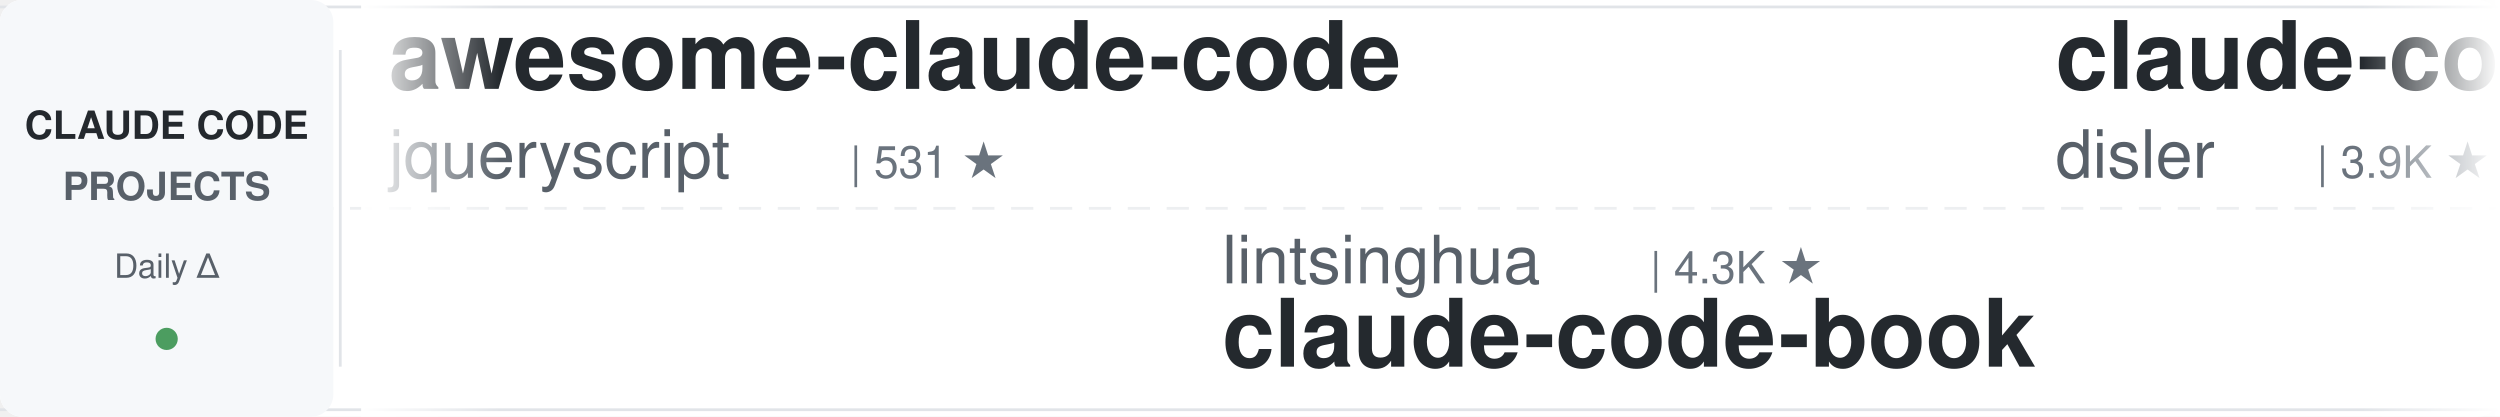
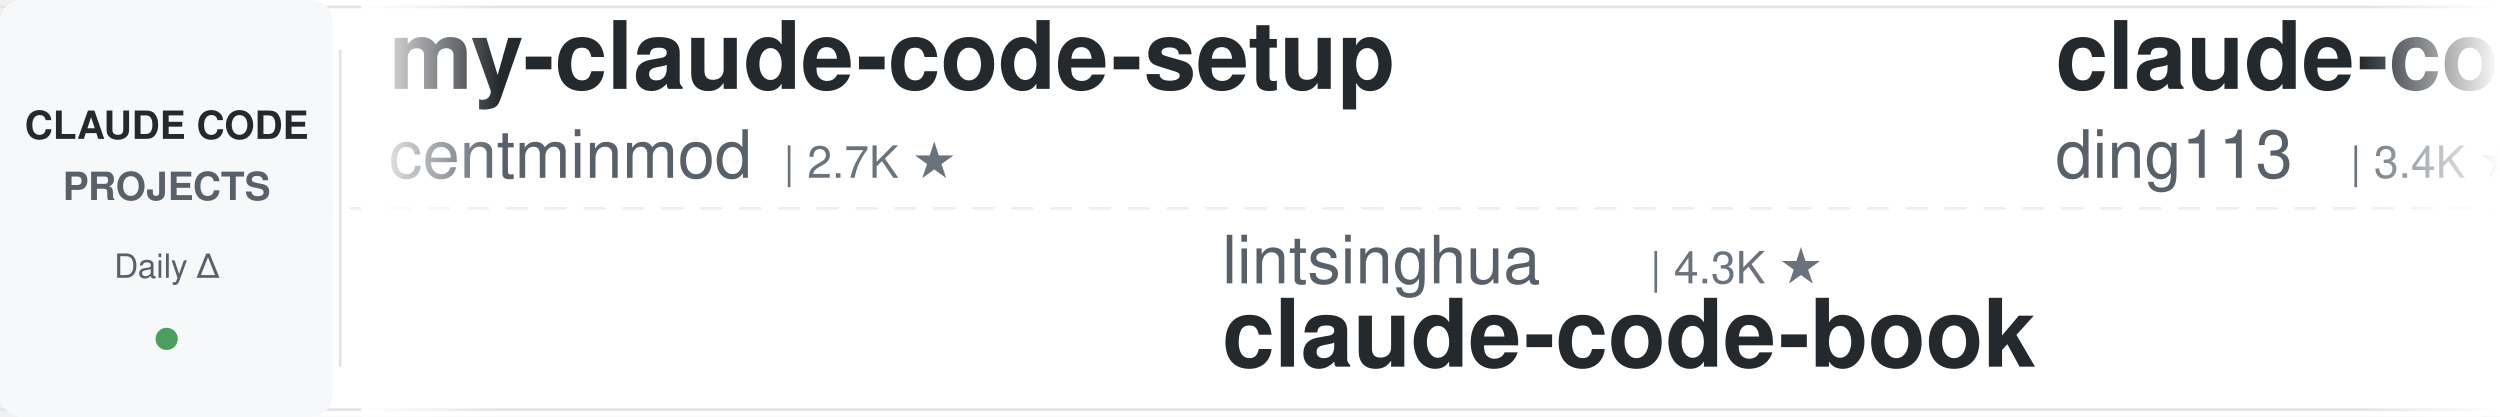
<svg xmlns="http://www.w3.org/2000/svg" width="900" height="150">
  <defs>
    <linearGradient id="leftFade" x1="0%" y1="0%" x2="100%" y2="0%">
      <stop offset="0%" style="stop-color:#ffffff;stop-opacity:1" />
      <stop offset="100%" style="stop-color:#ffffff;stop-opacity:0" />
    </linearGradient>
    <linearGradient id="rightFade" x1="0%" y1="0%" x2="100%" y2="0%">
      <stop offset="0%" style="stop-color:#ffffff;stop-opacity:0" />
      <stop offset="100%" style="stop-color:#ffffff;stop-opacity:1" />
    </linearGradient>
  </defs>
  <rect width="900" height="150" fill="#ffffff" rx="8" />
  <rect x="0" y="2" width="900" height="1" fill="#e1e4e8" />
  <rect x="0" y="147" width="900" height="1" fill="#e1e4e8" />
  <line x1="0" y1="75" x2="900" y2="75" stroke="#e1e4e8" stroke-width="1" stroke-dasharray="8 6" opacity="0.6" />
  <rect x="0" y="0" width="120" height="150" fill="#f6f8fa" rx="8" />
  <text x="60" y="50" font-family="-apple-system, BlinkMacSystemFont, 'Segoe UI', Helvetica, Arial, sans-serif" font-size="14" font-weight="600" fill="#24292e" text-anchor="middle">CLAUDE CODE</text>
  <text x="60" y="72" font-family="-apple-system, BlinkMacSystemFont, 'Segoe UI', Helvetica, Arial, sans-serif" font-size="14" font-weight="600" fill="#586069" text-anchor="middle">PROJECTS</text>
  <text x="60" y="100" font-family="-apple-system, BlinkMacSystemFont, 'Segoe UI', Helvetica, Arial, sans-serif" font-size="12" font-weight="500" fill="#586069" text-anchor="middle">Daily Δ</text>
  <circle cx="60" cy="122" r="4" fill="#22863a" opacity="0.8" />
  <rect x="122" y="18" width="1" height="114" fill="#e1e4e8" />
  <clipPath id="tickerClip">
    <rect x="130" y="0" width="770" height="150" />
  </clipPath>
  <g clip-path="url(#tickerClip)">
    <g id="tickerItems">
      <animateTransform attributeName="transform" attributeType="XML" type="translate" from="0 0" to="-3000 0" dur="54s" repeatCount="indefinite" />
      <g transform="translate(0, 0)">
-         <text x="140" y="32" font-family="-apple-system, BlinkMacSystemFont, 'Segoe UI', Helvetica, Arial, sans-serif" font-size="34" font-weight="600" fill="#24292e">awesome-claude-code</text>
-         <text x="140" y="64" font-family="-apple-system, BlinkMacSystemFont, 'Segoe UI', Helvetica, Arial, sans-serif" font-size="24" font-weight="400" fill="#586069">jqueryscript</text>
-         <text x="306" y="64" font-family="-apple-system, BlinkMacSystemFont, 'Segoe UI', Helvetica, Arial, sans-serif" font-size="16" font-weight="500" fill="#6a737d">| 531 ★</text>
+         <text x="140" y="32" font-family="-apple-system, BlinkMacSystemFont, 'Segoe UI', Helvetica, Arial, sans-serif" font-size="34" font-weight="600" fill="#24292e">my-claude-code-setup</text>
+         <text x="140" y="64" font-family="-apple-system, BlinkMacSystemFont, 'Segoe UI', Helvetica, Arial, sans-serif" font-size="24" font-weight="400" fill="#586069">centminmod</text>
+         <text x="282" y="64" font-family="-apple-system, BlinkMacSystemFont, 'Segoe UI', Helvetica, Arial, sans-serif" font-size="16" font-weight="500" fill="#6a737d">| 2.7K ★</text>
      </g>
      <g transform="translate(300, 0)">
        <text x="140" y="102" font-family="-apple-system, BlinkMacSystemFont, 'Segoe UI', Helvetica, Arial, sans-serif" font-size="24" font-weight="400" fill="#586069">lintsinghua</text>
        <text x="294" y="102" font-family="-apple-system, BlinkMacSystemFont, 'Segoe UI', Helvetica, Arial, sans-serif" font-size="16" font-weight="500" fill="#6a737d">| 4.3K ★</text>
        <text x="140" y="132" font-family="-apple-system, BlinkMacSystemFont, 'Segoe UI', Helvetica, Arial, sans-serif" font-size="34" font-weight="600" fill="#24292e">claude-code-book</text>
      </g>
      <g transform="translate(600, 0)">
-         <text x="140" y="32" font-family="-apple-system, BlinkMacSystemFont, 'Segoe UI', Helvetica, Arial, sans-serif" font-size="34" font-weight="600" fill="#24292e">claude-code-hooks-master...</text>
-         <text x="140" y="64" font-family="-apple-system, BlinkMacSystemFont, 'Segoe UI', Helvetica, Arial, sans-serif" font-size="24" font-weight="400" fill="#586069">disler</text>
-         <text x="234" y="64" font-family="-apple-system, BlinkMacSystemFont, 'Segoe UI', Helvetica, Arial, sans-serif" font-size="16" font-weight="500" fill="#6a737d">| 3.9K ★</text>
+         <text x="140" y="32" font-family="-apple-system, BlinkMacSystemFont, 'Segoe UI', Helvetica, Arial, sans-serif" font-size="34" font-weight="600" fill="#24292e">claude-code-hub</text>
+         <text x="140" y="64" font-family="-apple-system, BlinkMacSystemFont, 'Segoe UI', Helvetica, Arial, sans-serif" font-size="24" font-weight="400" fill="#586069">ding113</text>
+         <text x="246" y="64" font-family="-apple-system, BlinkMacSystemFont, 'Segoe UI', Helvetica, Arial, sans-serif" font-size="16" font-weight="500" fill="#6a737d">| 3.4K ★</text>
      </g>
      <g transform="translate(900, 0)">
-         <text x="140" y="102" font-family="-apple-system, BlinkMacSystemFont, 'Segoe UI', Helvetica, Arial, sans-serif" font-size="24" font-weight="400" fill="#586069">xu-xiang</text>
-         <text x="258" y="102" font-family="-apple-system, BlinkMacSystemFont, 'Segoe UI', Helvetica, Arial, sans-serif" font-size="16" font-weight="500" fill="#6a737d">| 2.0K ★</text>
-         <text x="140" y="132" font-family="-apple-system, BlinkMacSystemFont, 'Segoe UI', Helvetica, Arial, sans-serif" font-size="34" font-weight="600" fill="#24292e">everything-claude-code-z...</text>
+         <text x="140" y="102" font-family="-apple-system, BlinkMacSystemFont, 'Segoe UI', Helvetica, Arial, sans-serif" font-size="24" font-weight="400" fill="#586069">huangserva</text>
+         <text x="282" y="102" font-family="-apple-system, BlinkMacSystemFont, 'Segoe UI', Helvetica, Arial, sans-serif" font-size="16" font-weight="500" fill="#6a737d">| 629 ★</text>
+         <text x="140" y="132" font-family="-apple-system, BlinkMacSystemFont, 'Segoe UI', Helvetica, Arial, sans-serif" font-size="34" font-weight="600" fill="#24292e">claude-code-cli</text>
      </g>
      <g transform="translate(1200, 0)">
-         <text x="140" y="32" font-family="-apple-system, BlinkMacSystemFont, 'Segoe UI', Helvetica, Arial, sans-serif" font-size="34" font-weight="600" fill="#24292e">claude-code-video-toolki...</text>
-         <text x="140" y="64" font-family="-apple-system, BlinkMacSystemFont, 'Segoe UI', Helvetica, Arial, sans-serif" font-size="24" font-weight="400" fill="#586069">digitalsamba</text>
-         <text x="306" y="64" font-family="-apple-system, BlinkMacSystemFont, 'Segoe UI', Helvetica, Arial, sans-serif" font-size="16" font-weight="500" fill="#6a737d">| 2.3K ★</text>
-       </g>
-       <g transform="translate(1500, 0)">
-         <text x="140" y="102" font-family="-apple-system, BlinkMacSystemFont, 'Segoe UI', Helvetica, Arial, sans-serif" font-size="24" font-weight="400" fill="#586069">alejandrobalderas</text>
-         <text x="366" y="102" font-family="-apple-system, BlinkMacSystemFont, 'Segoe UI', Helvetica, Arial, sans-serif" font-size="16" font-weight="500" fill="#6a737d">| 3.0K ★</text>
-         <text x="140" y="132" font-family="-apple-system, BlinkMacSystemFont, 'Segoe UI', Helvetica, Arial, sans-serif" font-size="34" font-weight="600" fill="#24292e">claude-code-from-source</text>
-       </g>
-       <g transform="translate(1800, 0)">
        <text x="140" y="32" font-family="-apple-system, BlinkMacSystemFont, 'Segoe UI', Helvetica, Arial, sans-serif" font-size="34" font-weight="600" fill="#24292e">claude-code-skills</text>
        <text x="140" y="64" font-family="-apple-system, BlinkMacSystemFont, 'Segoe UI', Helvetica, Arial, sans-serif" font-size="24" font-weight="400" fill="#586069">daymade</text>
        <text x="246" y="64" font-family="-apple-system, BlinkMacSystemFont, 'Segoe UI', Helvetica, Arial, sans-serif" font-size="16" font-weight="500" fill="#6a737d">| 1.5K ★</text>
      </g>
+       <g transform="translate(1500, 0)">
+         <text x="140" y="102" font-family="-apple-system, BlinkMacSystemFont, 'Segoe UI', Helvetica, Arial, sans-serif" font-size="24" font-weight="400" fill="#586069">Maciek-roboblog</text>
+         <text x="342" y="102" font-family="-apple-system, BlinkMacSystemFont, 'Segoe UI', Helvetica, Arial, sans-serif" font-size="16" font-weight="500" fill="#6a737d">| 8.7K ★</text>
+         <text x="140" y="132" font-family="-apple-system, BlinkMacSystemFont, 'Segoe UI', Helvetica, Arial, sans-serif" font-size="34" font-weight="600" fill="#24292e">Claude-Code-Usage-Monito...</text>
+       </g>
+       <g transform="translate(1800, 0)">
+         <text x="140" y="32" font-family="-apple-system, BlinkMacSystemFont, 'Segoe UI', Helvetica, Arial, sans-serif" font-size="34" font-weight="600" fill="#24292e">claude-code-action</text>
+         <text x="140" y="64" font-family="-apple-system, BlinkMacSystemFont, 'Segoe UI', Helvetica, Arial, sans-serif" font-size="24" font-weight="400" fill="#586069">anthropics</text>
+         <text x="282" y="64" font-family="-apple-system, BlinkMacSystemFont, 'Segoe UI', Helvetica, Arial, sans-serif" font-size="16" font-weight="500" fill="#6a737d">| 9.5K ★</text>
+       </g>
      <g transform="translate(2100, 0)">
-         <text x="140" y="102" font-family="-apple-system, BlinkMacSystemFont, 'Segoe UI', Helvetica, Arial, sans-serif" font-size="24" font-weight="400" fill="#586069">edmund-io</text>
-         <text x="270" y="102" font-family="-apple-system, BlinkMacSystemFont, 'Segoe UI', Helvetica, Arial, sans-serif" font-size="16" font-weight="500" fill="#6a737d">| 1.5K ★</text>
-         <text x="140" y="132" font-family="-apple-system, BlinkMacSystemFont, 'Segoe UI', Helvetica, Arial, sans-serif" font-size="34" font-weight="600" fill="#24292e">edmunds-claude-code</text>
+         <text x="140" y="102" font-family="-apple-system, BlinkMacSystemFont, 'Segoe UI', Helvetica, Arial, sans-serif" font-size="24" font-weight="400" fill="#586069">SeemSeam</text>
+         <text x="258" y="102" font-family="-apple-system, BlinkMacSystemFont, 'Segoe UI', Helvetica, Arial, sans-serif" font-size="16" font-weight="500" fill="#6a737d">| 3.6K ★</text>
+         <text x="140" y="132" font-family="-apple-system, BlinkMacSystemFont, 'Segoe UI', Helvetica, Arial, sans-serif" font-size="34" font-weight="600" fill="#24292e">claude_codex_bridge</text>
      </g>
      <g transform="translate(2400, 0)">
-         <text x="140" y="32" font-family="-apple-system, BlinkMacSystemFont, 'Segoe UI', Helvetica, Arial, sans-serif" font-size="34" font-weight="600" fill="#24292e">Claude-Code-Game-Studios</text>
-         <text x="140" y="64" font-family="-apple-system, BlinkMacSystemFont, 'Segoe UI', Helvetica, Arial, sans-serif" font-size="24" font-weight="400" fill="#586069">Donchitos</text>
-         <text x="270" y="64" font-family="-apple-system, BlinkMacSystemFont, 'Segoe UI', Helvetica, Arial, sans-serif" font-size="16" font-weight="500" fill="#6a737d">| 26.7K ★</text>
+         <text x="140" y="32" font-family="-apple-system, BlinkMacSystemFont, 'Segoe UI', Helvetica, Arial, sans-serif" font-size="34" font-weight="600" fill="#24292e">claude-code-tips</text>
+         <text x="140" y="64" font-family="-apple-system, BlinkMacSystemFont, 'Segoe UI', Helvetica, Arial, sans-serif" font-size="24" font-weight="400" fill="#586069">ykdojo</text>
+         <text x="234" y="64" font-family="-apple-system, BlinkMacSystemFont, 'Segoe UI', Helvetica, Arial, sans-serif" font-size="16" font-weight="500" fill="#6a737d">| 10.2K ★</text>
      </g>
      <g transform="translate(2700, 0)">
-         <text x="140" y="102" font-family="-apple-system, BlinkMacSystemFont, 'Segoe UI', Helvetica, Arial, sans-serif" font-size="24" font-weight="400" fill="#586069">anthropics</text>
-         <text x="282" y="102" font-family="-apple-system, BlinkMacSystemFont, 'Segoe UI', Helvetica, Arial, sans-serif" font-size="16" font-weight="500" fill="#6a737d">| 1.0K ★</text>
-         <text x="140" y="132" font-family="-apple-system, BlinkMacSystemFont, 'Segoe UI', Helvetica, Arial, sans-serif" font-size="34" font-weight="600" fill="#24292e">claude-code-base-action</text>
+         <text x="140" y="102" font-family="-apple-system, BlinkMacSystemFont, 'Segoe UI', Helvetica, Arial, sans-serif" font-size="24" font-weight="400" fill="#586069">andrew-kramer-inno</text>
+         <text x="378" y="102" font-family="-apple-system, BlinkMacSystemFont, 'Segoe UI', Helvetica, Arial, sans-serif" font-size="16" font-weight="500" fill="#6a737d">| 593 ★</text>
+         <text x="140" y="132" font-family="-apple-system, BlinkMacSystemFont, 'Segoe UI', Helvetica, Arial, sans-serif" font-size="34" font-weight="600" fill="#24292e">claude-code-source-build</text>
      </g>
      <g transform="translate(3000, 0)">
-         <text x="140" y="32" font-family="-apple-system, BlinkMacSystemFont, 'Segoe UI', Helvetica, Arial, sans-serif" font-size="34" font-weight="600" fill="#24292e">awesome-claude-code</text>
-         <text x="140" y="64" font-family="-apple-system, BlinkMacSystemFont, 'Segoe UI', Helvetica, Arial, sans-serif" font-size="24" font-weight="400" fill="#586069">jqueryscript</text>
-         <text x="306" y="64" font-family="-apple-system, BlinkMacSystemFont, 'Segoe UI', Helvetica, Arial, sans-serif" font-size="16" font-weight="500" fill="#6a737d">| 531 ★</text>
+         <text x="140" y="32" font-family="-apple-system, BlinkMacSystemFont, 'Segoe UI', Helvetica, Arial, sans-serif" font-size="34" font-weight="600" fill="#24292e">my-claude-code-setup</text>
+         <text x="140" y="64" font-family="-apple-system, BlinkMacSystemFont, 'Segoe UI', Helvetica, Arial, sans-serif" font-size="24" font-weight="400" fill="#586069">centminmod</text>
+         <text x="282" y="64" font-family="-apple-system, BlinkMacSystemFont, 'Segoe UI', Helvetica, Arial, sans-serif" font-size="16" font-weight="500" fill="#6a737d">| 2.7K ★</text>
      </g>
      <g transform="translate(3300, 0)">
        <text x="140" y="102" font-family="-apple-system, BlinkMacSystemFont, 'Segoe UI', Helvetica, Arial, sans-serif" font-size="24" font-weight="400" fill="#586069">lintsinghua</text>
        <text x="294" y="102" font-family="-apple-system, BlinkMacSystemFont, 'Segoe UI', Helvetica, Arial, sans-serif" font-size="16" font-weight="500" fill="#6a737d">| 4.3K ★</text>
        <text x="140" y="132" font-family="-apple-system, BlinkMacSystemFont, 'Segoe UI', Helvetica, Arial, sans-serif" font-size="34" font-weight="600" fill="#24292e">claude-code-book</text>
      </g>
      <g transform="translate(3600, 0)">
-         <text x="140" y="32" font-family="-apple-system, BlinkMacSystemFont, 'Segoe UI', Helvetica, Arial, sans-serif" font-size="34" font-weight="600" fill="#24292e">claude-code-hooks-master...</text>
-         <text x="140" y="64" font-family="-apple-system, BlinkMacSystemFont, 'Segoe UI', Helvetica, Arial, sans-serif" font-size="24" font-weight="400" fill="#586069">disler</text>
-         <text x="234" y="64" font-family="-apple-system, BlinkMacSystemFont, 'Segoe UI', Helvetica, Arial, sans-serif" font-size="16" font-weight="500" fill="#6a737d">| 3.9K ★</text>
+         <text x="140" y="32" font-family="-apple-system, BlinkMacSystemFont, 'Segoe UI', Helvetica, Arial, sans-serif" font-size="34" font-weight="600" fill="#24292e">claude-code-hub</text>
+         <text x="140" y="64" font-family="-apple-system, BlinkMacSystemFont, 'Segoe UI', Helvetica, Arial, sans-serif" font-size="24" font-weight="400" fill="#586069">ding113</text>
+         <text x="246" y="64" font-family="-apple-system, BlinkMacSystemFont, 'Segoe UI', Helvetica, Arial, sans-serif" font-size="16" font-weight="500" fill="#6a737d">| 3.4K ★</text>
      </g>
      <g transform="translate(3900, 0)">
-         <text x="140" y="102" font-family="-apple-system, BlinkMacSystemFont, 'Segoe UI', Helvetica, Arial, sans-serif" font-size="24" font-weight="400" fill="#586069">xu-xiang</text>
-         <text x="258" y="102" font-family="-apple-system, BlinkMacSystemFont, 'Segoe UI', Helvetica, Arial, sans-serif" font-size="16" font-weight="500" fill="#6a737d">| 2.0K ★</text>
-         <text x="140" y="132" font-family="-apple-system, BlinkMacSystemFont, 'Segoe UI', Helvetica, Arial, sans-serif" font-size="34" font-weight="600" fill="#24292e">everything-claude-code-z...</text>
+         <text x="140" y="102" font-family="-apple-system, BlinkMacSystemFont, 'Segoe UI', Helvetica, Arial, sans-serif" font-size="24" font-weight="400" fill="#586069">huangserva</text>
+         <text x="282" y="102" font-family="-apple-system, BlinkMacSystemFont, 'Segoe UI', Helvetica, Arial, sans-serif" font-size="16" font-weight="500" fill="#6a737d">| 629 ★</text>
+         <text x="140" y="132" font-family="-apple-system, BlinkMacSystemFont, 'Segoe UI', Helvetica, Arial, sans-serif" font-size="34" font-weight="600" fill="#24292e">claude-code-cli</text>
      </g>
    </g>
  </g>
  <rect x="130" y="0" width="50" height="150" fill="url(#leftFade)" />
  <rect x="850" y="0" width="50" height="150" fill="url(#rightFade)" />
</svg>
